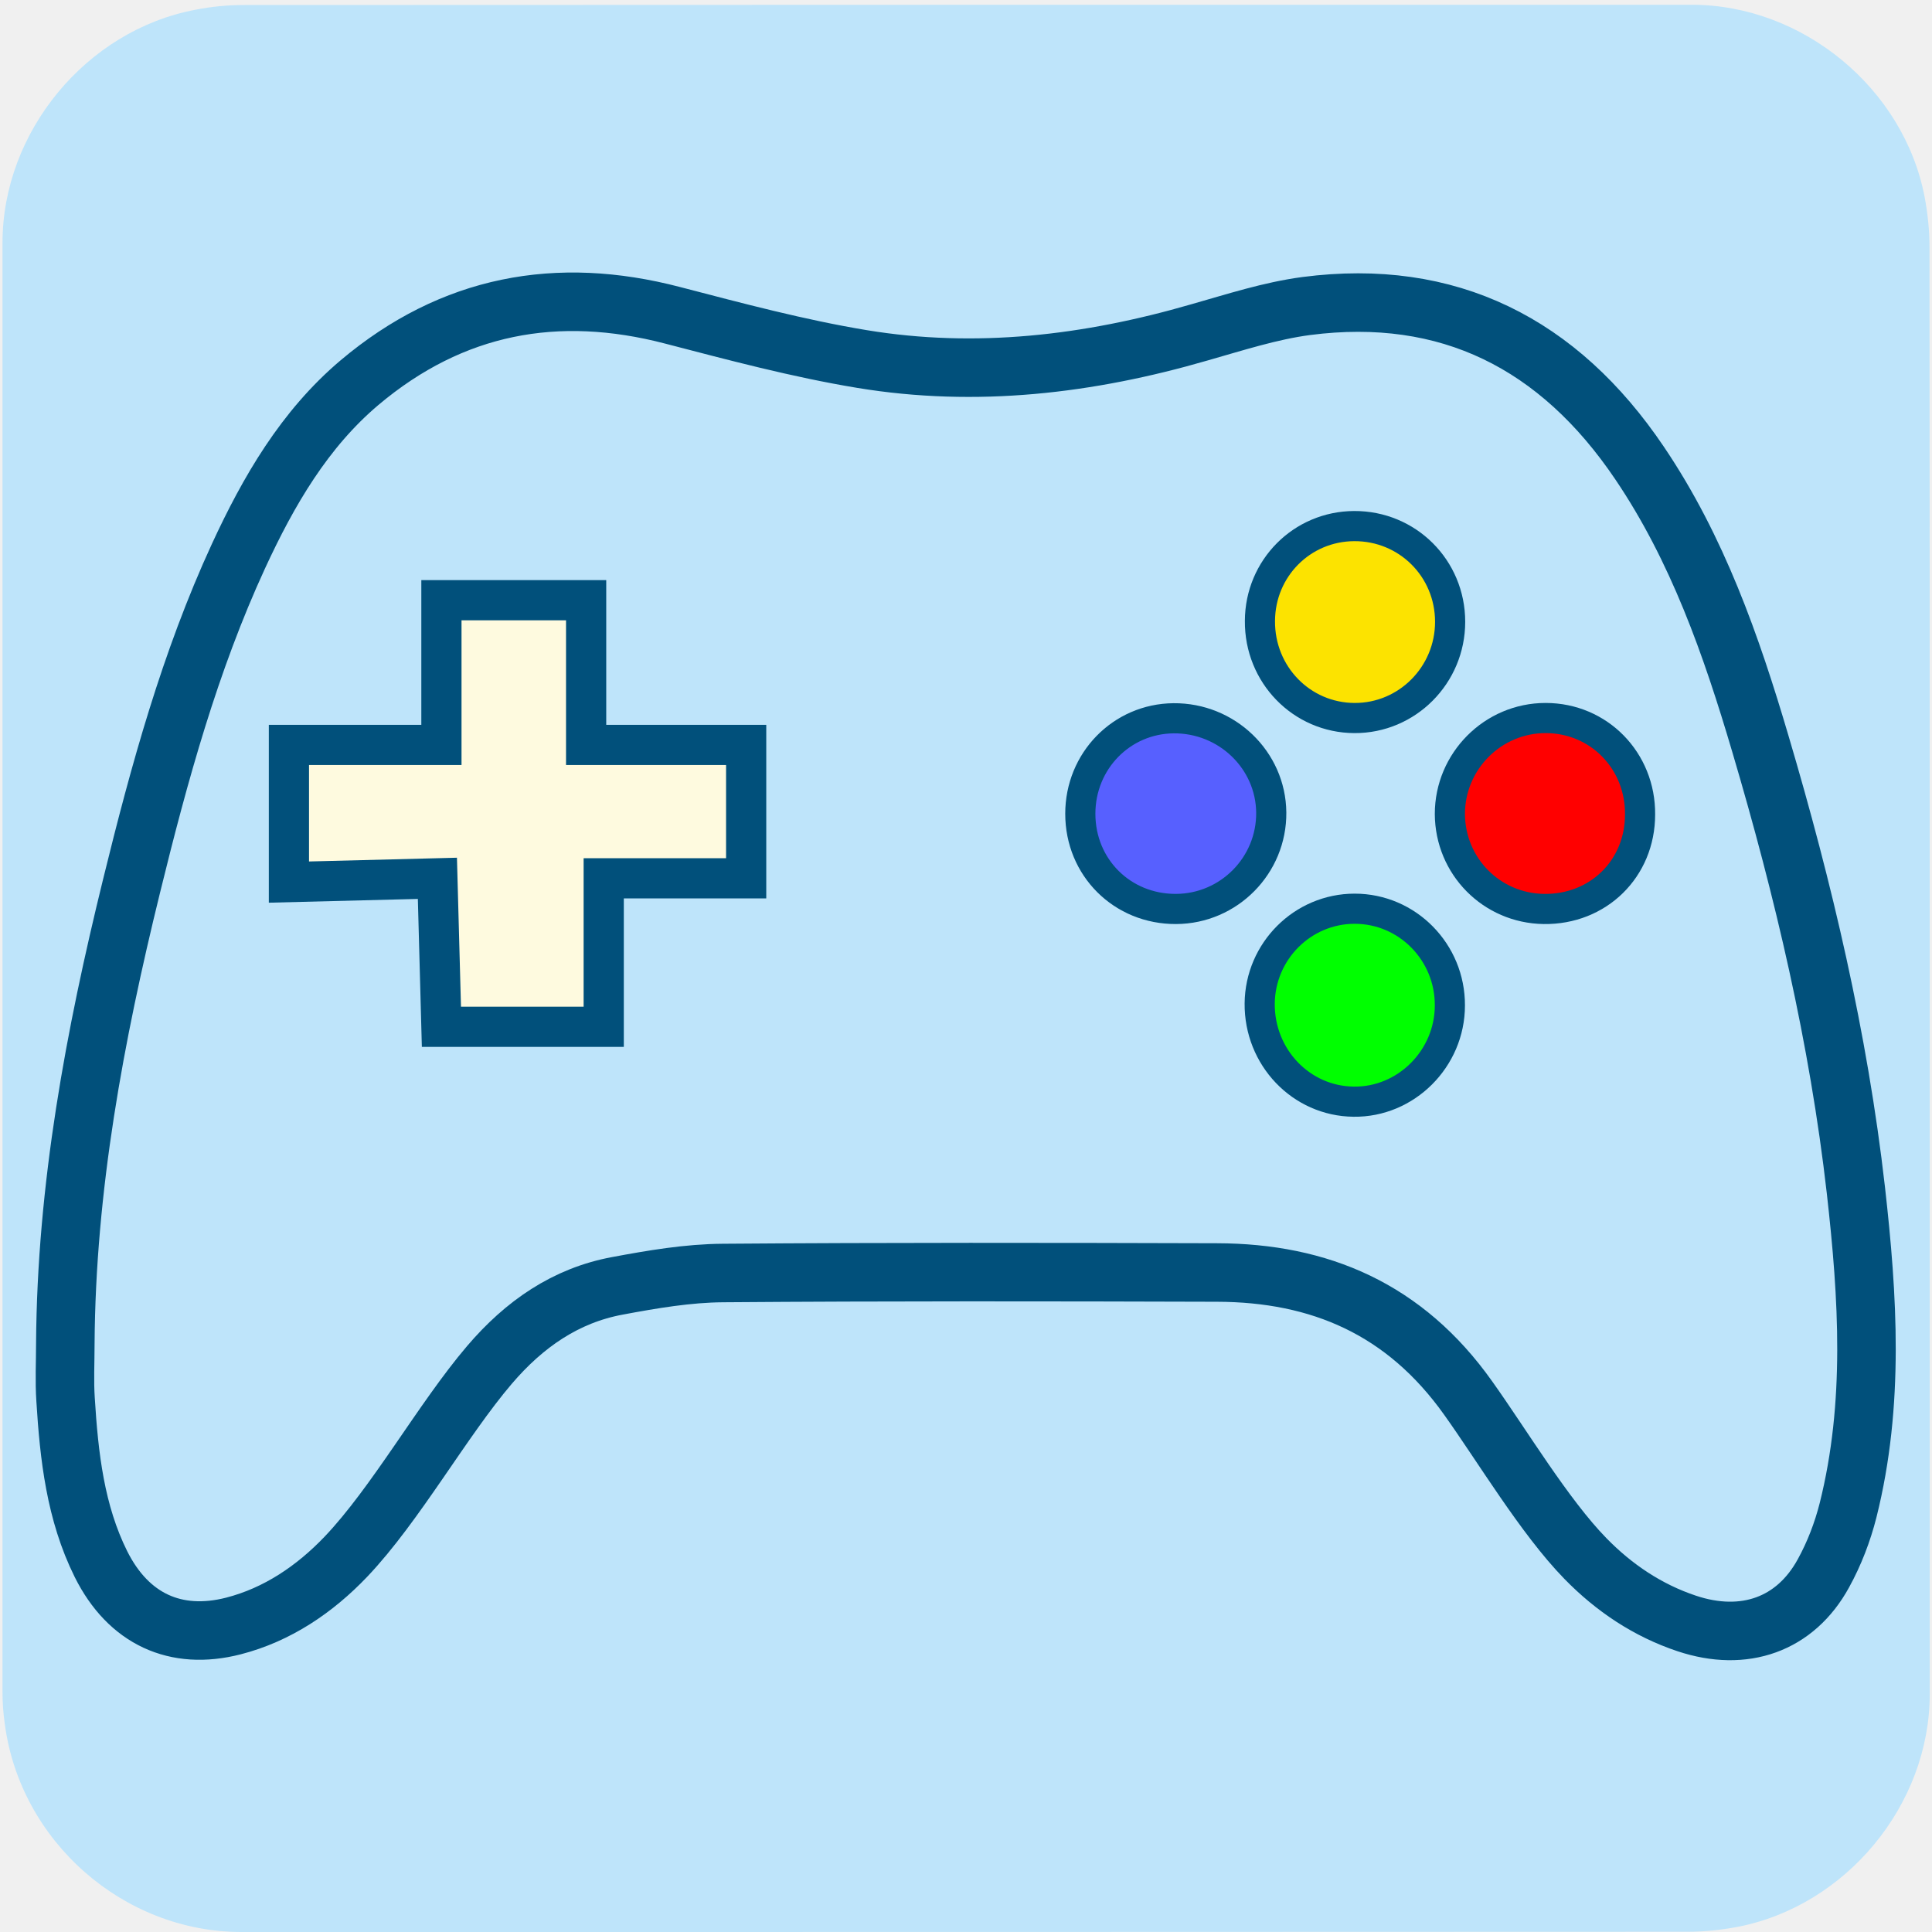
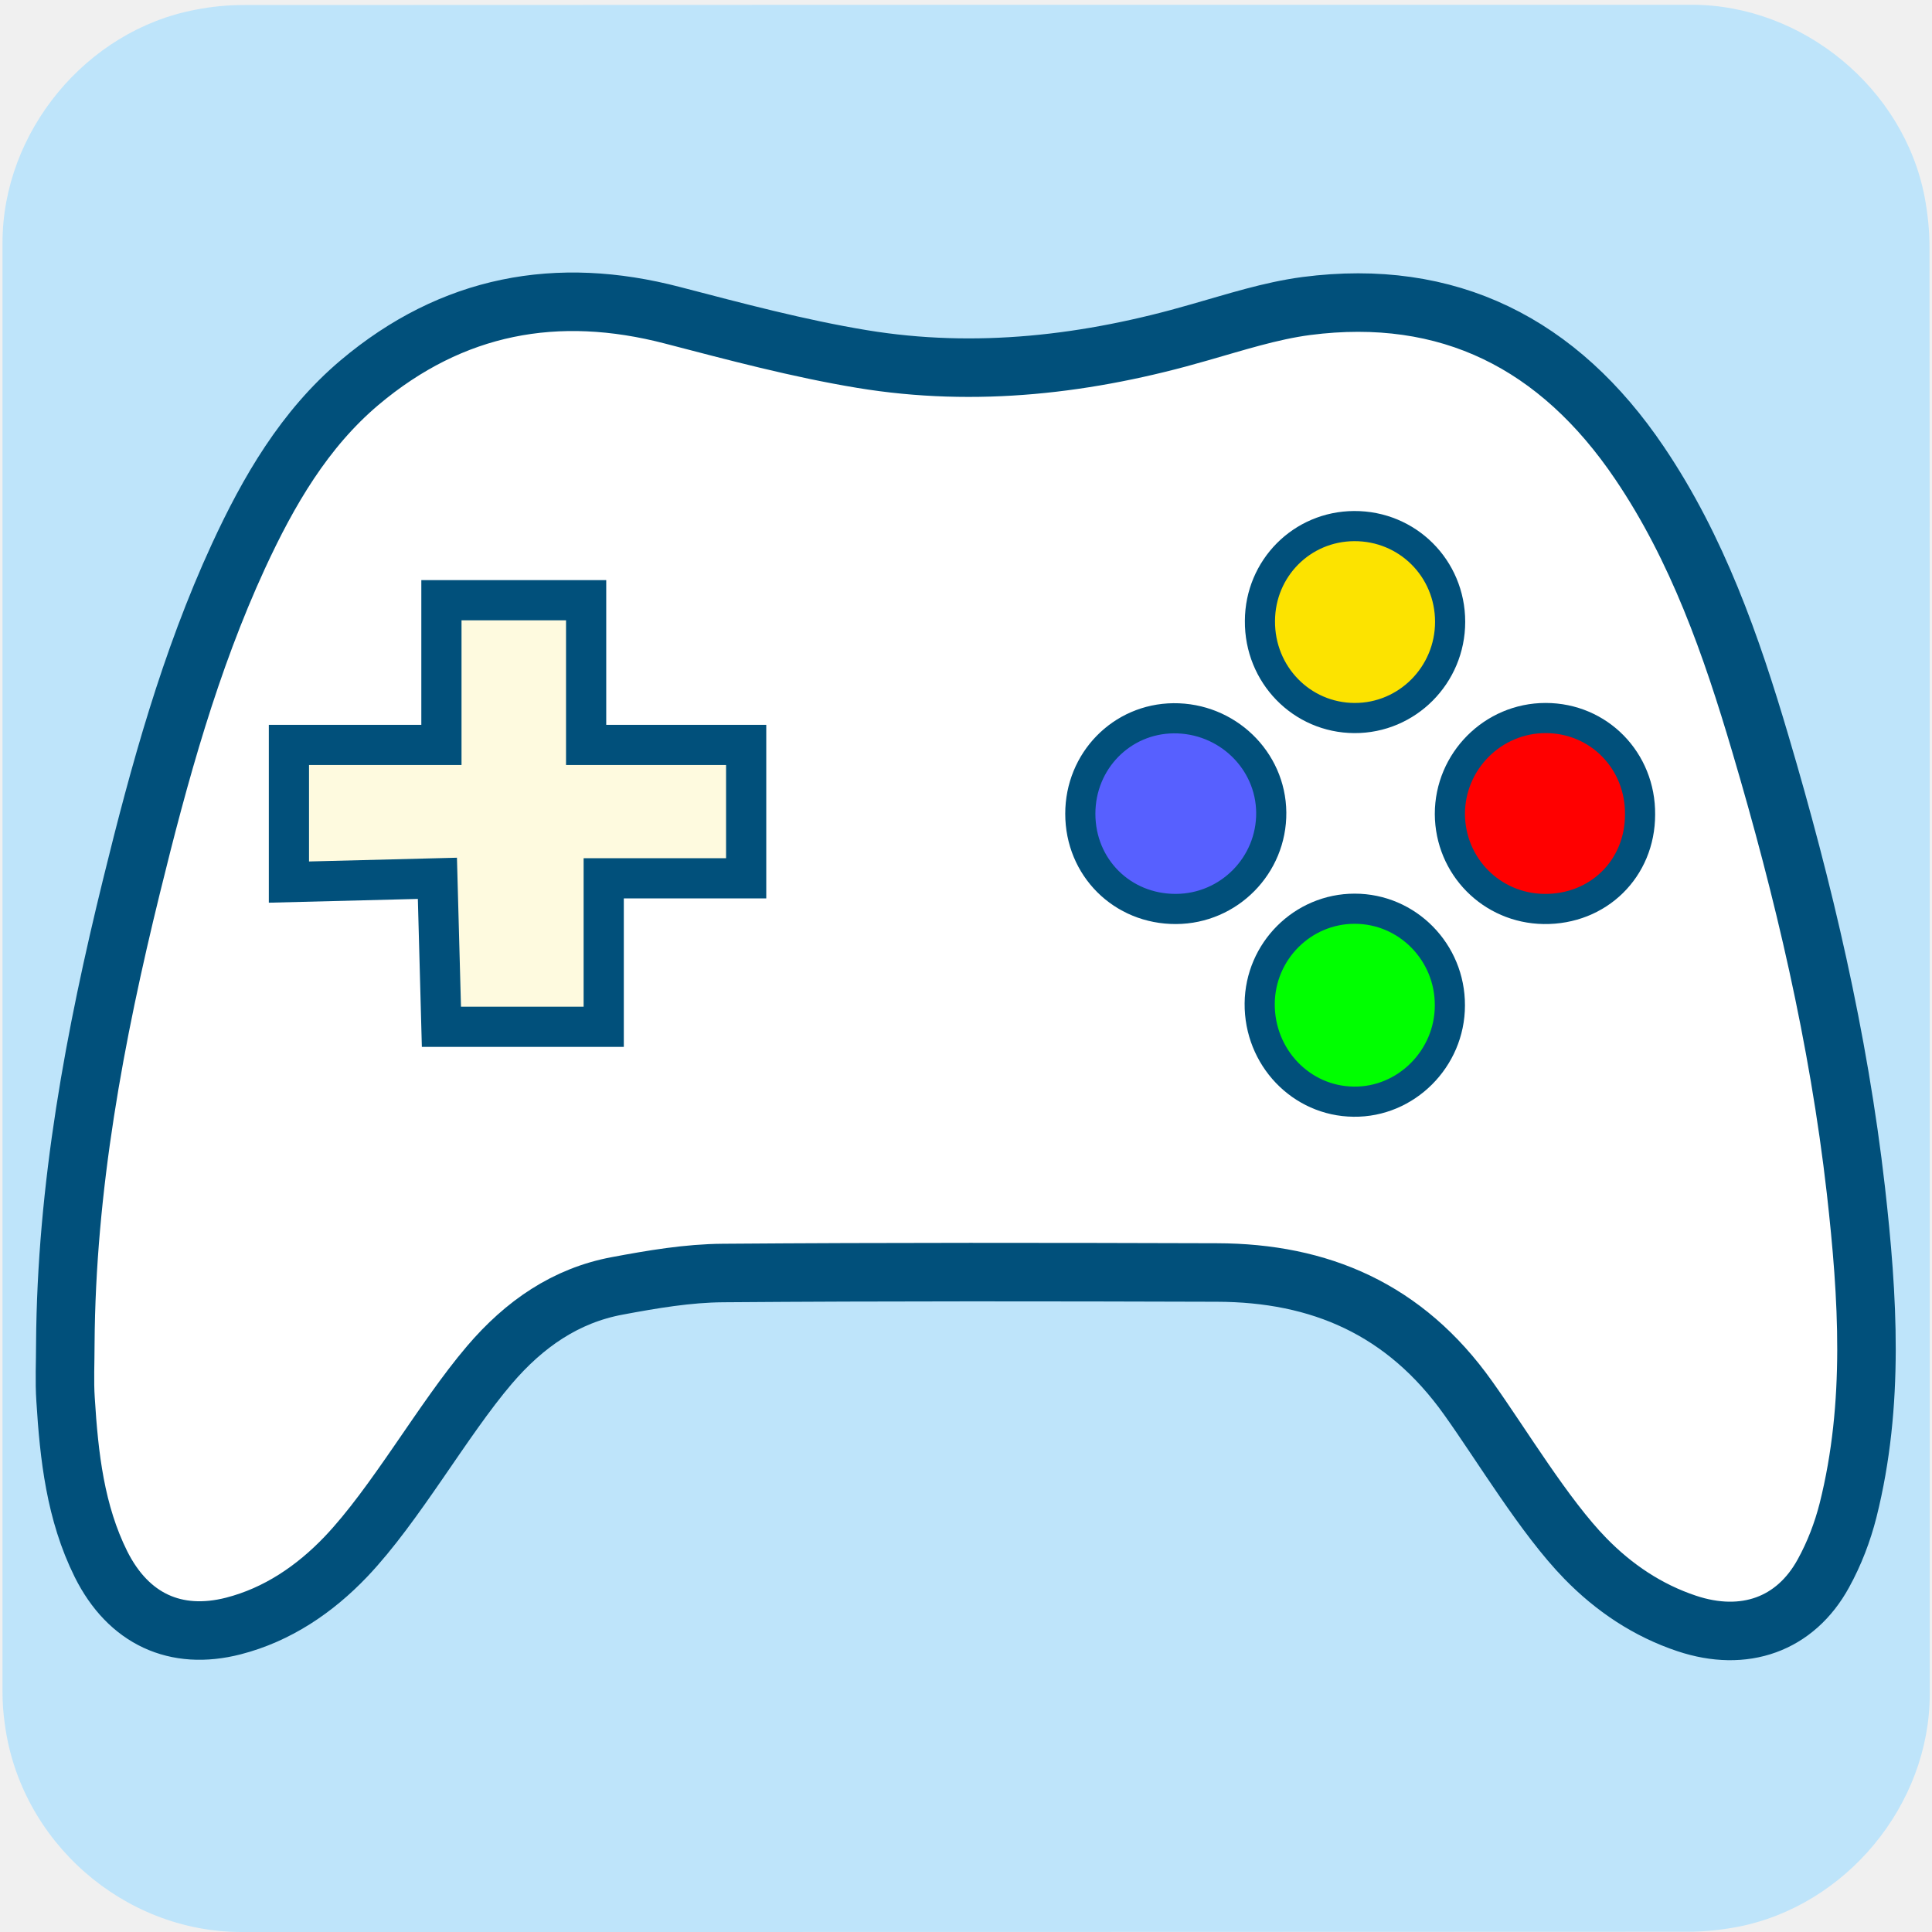
<svg xmlns="http://www.w3.org/2000/svg" viewBox="0 0 769 769" overflow="hidden" preserveAspectRatio="xMidYMid meet" id="eaf-2e4f-0">
  <defs>
    <clipPath id="eaf-2e4f-1">
      <rect x="0" y="0" width="769" height="769" />
    </clipPath>
    <style>#eaf-2e4f-0 * {animation: 5000ms linear infinite normal both running;offset-rotate:0deg}@keyframes eaf-2e4f-2{0%,100%{transform:translate(384.55px,686.1px)}}@keyframes eaf-2e4f-3{0%{transform:rotate(0)}20%{transform:rotate(0);animation-timing-function:ease-in-out}21.34%{transform:rotate(2deg);animation-timing-function:ease-in-out}22.66%{transform:rotate(-1deg);animation-timing-function:ease-in-out}24%{transform:rotate(2deg);animation-timing-function:ease-in-out}25.32%{transform:rotate(-1deg);animation-timing-function:ease-in-out}26.66%{transform:rotate(2deg);animation-timing-function:ease-in-out}27.98%{transform:rotate(-1deg);animation-timing-function:ease-in-out}29.32%{transform:rotate(2deg);animation-timing-function:ease-in-out}30.64%{transform:rotate(-1deg);animation-timing-function:ease-in-out}31.98%{transform:rotate(3deg);animation-timing-function:ease-in-out}32%{transform:rotate(0)}57.34%{transform:rotate(0);animation-timing-function:ease-in-out}58.68%{transform:rotate(2deg);animation-timing-function:ease-in-out}60%{transform:rotate(-1deg);animation-timing-function:ease-in-out}61.34%{transform:rotate(2deg);animation-timing-function:ease-in-out}62.66%{transform:rotate(-1deg);animation-timing-function:ease-in-out}64%{transform:rotate(2deg);animation-timing-function:ease-in-out}65.32%{transform:rotate(-1deg);animation-timing-function:ease-in-out}66.66%{transform:rotate(2deg);animation-timing-function:ease-in-out}67.98%{transform:rotate(-1deg);animation-timing-function:ease-in-out}69.32%{transform:rotate(3deg);animation-timing-function:ease-in-out}69.34%{transform:rotate(0)}80.66%{transform:rotate(0);animation-timing-function:ease-in-out}82%{transform:rotate(2deg);animation-timing-function:ease-in-out}83.32%{transform:rotate(-1deg);animation-timing-function:ease-in-out}84.66%{transform:rotate(2deg);animation-timing-function:ease-in-out}85.98%{transform:rotate(-1deg);animation-timing-function:ease-in-out}87.32%{transform:rotate(2deg);animation-timing-function:ease-in-out}88.64%{transform:rotate(-1deg);animation-timing-function:ease-in-out}89.98%{transform:rotate(2deg);animation-timing-function:ease-in-out}91.3%{transform:rotate(-1deg);animation-timing-function:ease-in-out}92.64%{transform:rotate(3deg);animation-timing-function:ease-in-out}92.66%,100%{transform:rotate(0)}}@keyframes eaf-2e4f-4{0%,100%{transform:translate(-384.55px,-686.1px)}}</style>
  </defs>
  <g clip-path="url('#eaf-2e4f-1')" style="isolation: isolate;">
    <g>
      <path fill="#bee4fa" d="m768.1 385.5c0 96.2 0 192.5 0 288.8c0 44.1 -33.3 84.4 -76.7 92.7c-6.4 1.2 -13.1 1.9 -19.6 1.9c-191.9 0.1 -383.8 0.1 -575.7 0.1c-47 0 -88.1 -36.1 -94.2 -82.9c-0.6 -4.1 -0.9 -8.3 -0.9 -12.5c0 -192.4 0 -384.7 0 -577c0 -44.1 33.3 -84.5 76.7 -92.7c6.4 -1.3 13 -1.9 19.6 -1.9c192 -0.1 384.1 -0.1 576.1 -0.1c44.1 0 84.5 33.3 92.7 76.7c1.2 6.4 1.9 13.1 1.9 19.6c0.1 95.8 0.1 191.6 0.1 287.3z" />
      <g style="animation-name: eaf-2e4f-2, eaf-2e4f-3, eaf-2e4f-4; animation-composition: replace, add, add;">
-         <path fill="#bee4fa" stroke="#01507b" stroke-width="23.289" stroke-miterlimit="10" d="m738.7 473.7c-6.9 -60.5 -20.8 -119.5 -38 -177.6c-11.6 -39.3 -25.1 -77.8 -48.1 -111.8c-32.2 -47.7 -76.2 -69.8 -132.6 -62.5c-14.4 1.9 -28.5 6.5 -42.6 10.5c-44.1 12.8 -88.9 18.1 -134.3 10.6c-25.4 -4.2 -50.4 -10.9 -75.4 -17.4c-45.9 -12 -87.7 -4.3 -124.6 26.8c-21.9 18.5 -36.2 43.1 -48.2 69.1c-19.3 41.9 -31.5 86.3 -42.5 131.1c-14.7 59.8 -26 120.2 -26.4 182.3c0 7.5 -0.4 14.9 0.1 22.3c1.4 22.6 3.9 45 14.1 65.5c10.9 21.8 29.7 30.5 52.7 24.6c17.5 -4.5 32.4 -14.6 44.8 -27.6c19.8 -20.8 38.5 -54.5 57.1 -76.3c13.9 -16.3 30.4 -27.7 51 -31.5c13.9 -2.6 28 -5 42 -5.1c65.5 -0.5 131.1 -0.4 196.6 -0.2c40.9 0.1 74.8 14.5 100 50c13.5 18.9 30.4 47.2 46.6 63.8c11.4 11.7 24.8 20.7 40.4 25.9c22.8 7.6 43.2 0.5 54.4 -20c4.3 -7.8 7.6 -16.4 9.8 -25.1c10.6 -42.3 7.9 -84.9 3.1 -127.4z" />
+         <path fill="#ffffff" stroke="#01507b" stroke-width="23.289" stroke-miterlimit="10" d="m738.7 473.7c-6.9 -60.5 -20.8 -119.5 -38 -177.6c-11.6 -39.3 -25.1 -77.8 -48.1 -111.8c-32.2 -47.7 -76.2 -69.8 -132.6 -62.5c-14.4 1.9 -28.5 6.5 -42.6 10.5c-44.1 12.8 -88.9 18.1 -134.3 10.6c-25.4 -4.2 -50.4 -10.9 -75.4 -17.4c-45.9 -12 -87.7 -4.3 -124.6 26.8c-21.9 18.5 -36.2 43.1 -48.2 69.1c-19.3 41.9 -31.5 86.3 -42.5 131.1c-14.7 59.8 -26 120.2 -26.4 182.3c0 7.5 -0.4 14.9 0.1 22.3c1.4 22.6 3.9 45 14.1 65.5c10.9 21.8 29.7 30.5 52.7 24.6c17.5 -4.5 32.4 -14.6 44.8 -27.6c19.8 -20.8 38.5 -54.5 57.1 -76.3c13.9 -16.3 30.4 -27.7 51 -31.5c13.9 -2.6 28 -5 42 -5.1c65.5 -0.5 131.1 -0.4 196.6 -0.2c40.9 0.1 74.8 14.5 100 50c13.5 18.9 30.4 47.2 46.6 63.8c11.4 11.7 24.8 20.7 40.4 25.9c22.8 7.6 43.2 0.5 54.4 -20c4.3 -7.8 7.6 -16.4 9.8 -25.1c10.6 -42.3 7.9 -84.9 3.1 -127.4z" />
        <path fill="#5760ff" stroke="#01507b" stroke-width="12" stroke-miterlimit="10" d="m468.1 361.8c-21.4 0.1 -38.1 -16.5 -38.1 -37.9c0 -21 16.4 -37.8 37.1 -38c21.2 -0.2 38.7 16.6 38.9 37.5c0.2 21 -16.8 38.3 -37.9 38.4z" />
        <path fill="#0f0" stroke="#01507b" stroke-width="12" stroke-miterlimit="10" d="m538.8 438.5c-20.9 -0.2 -37.6 -17.7 -37.4 -39.1c0.2 -20.8 17.1 -37.7 37.8 -37.7c21 0 38 17.3 37.9 38.5c-0 21.2 -17.5 38.6 -38.3 38.3z" />
        <path fill="#fce300" stroke="#01507b" stroke-width="12" stroke-miterlimit="10" d="m539.1 285.8c-21 -0.1 -37.8 -17.3 -37.6 -38.7c0.1 -20.9 16.7 -37.6 37.5 -37.7c21.2 -0.1 38.2 16.8 38.2 38.1c0 21.2 -17.1 38.4 -38.1 38.3z" />
        <path fill="#f00" stroke="#01507b" stroke-width="12" stroke-miterlimit="10" d="m614.5 361.8c-20.8 -0.3 -37.3 -17 -37.4 -37.8c0 -21 17.1 -38.2 38.1 -38.2c21.2 0 37.8 17 37.6 38.4c0 21.6 -16.7 37.9 -38.3 37.6z" />
        <polygon points="115,296.5 175.7,296.5 175.7,238.9 233.3,238.9 233.3,296.5 297,296.5 297,349.6 240.3,349.6 240.3,408.7 175.7,408.7 174.1,349.6 115,351.1" fill="#fefadf" stroke="#01507b" stroke-width="16" stroke-miterlimit="10" />
      </g>
    </g>
  </g>
</svg>
